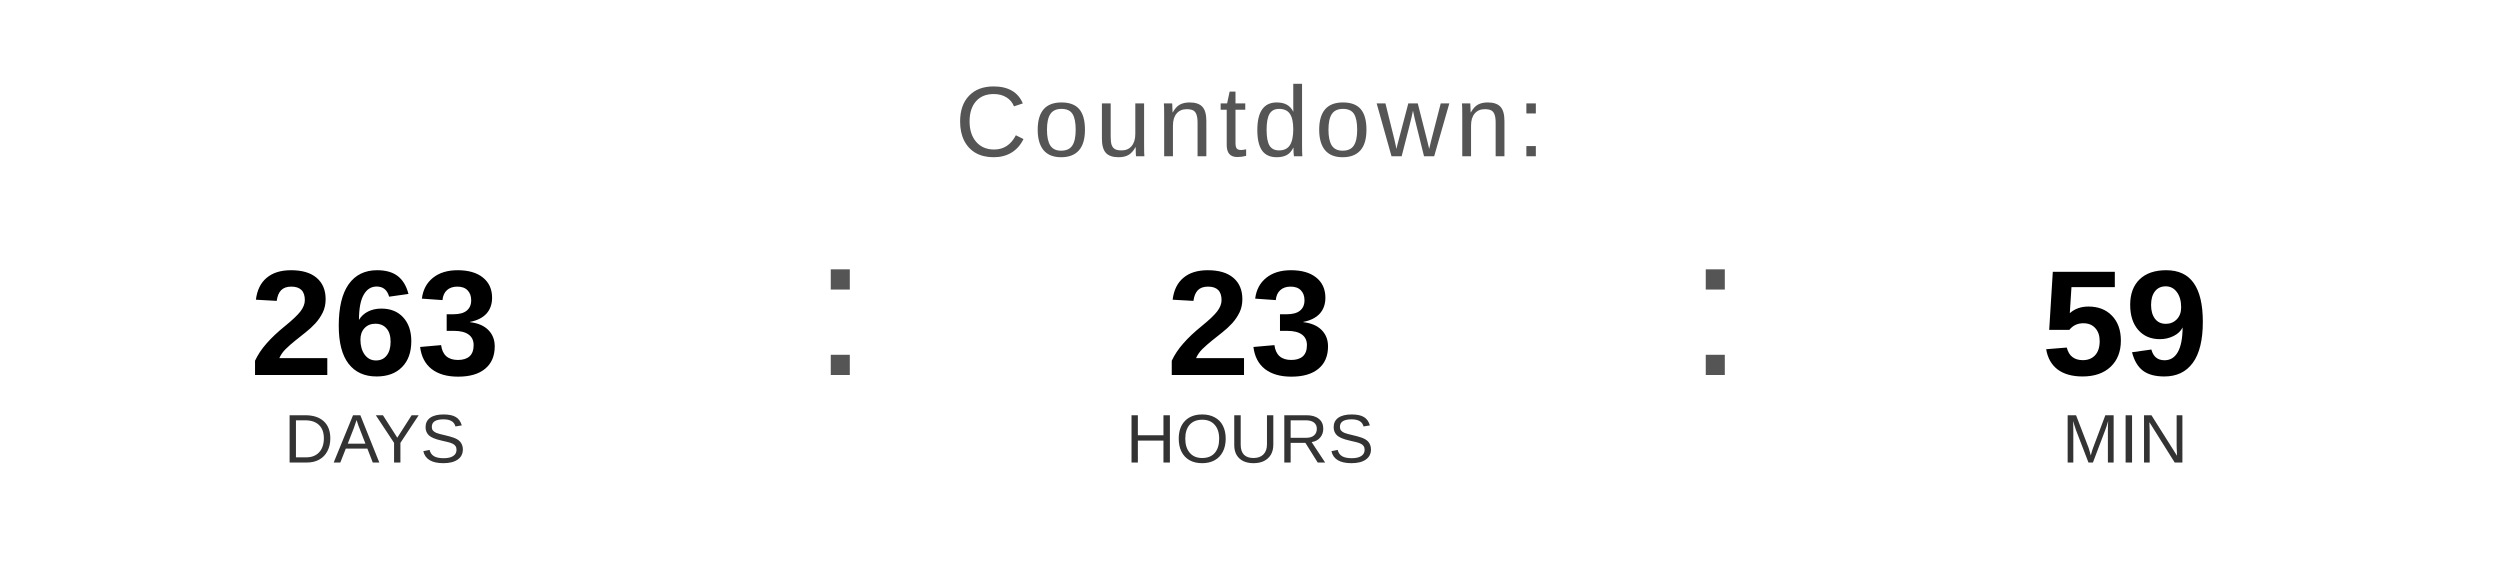
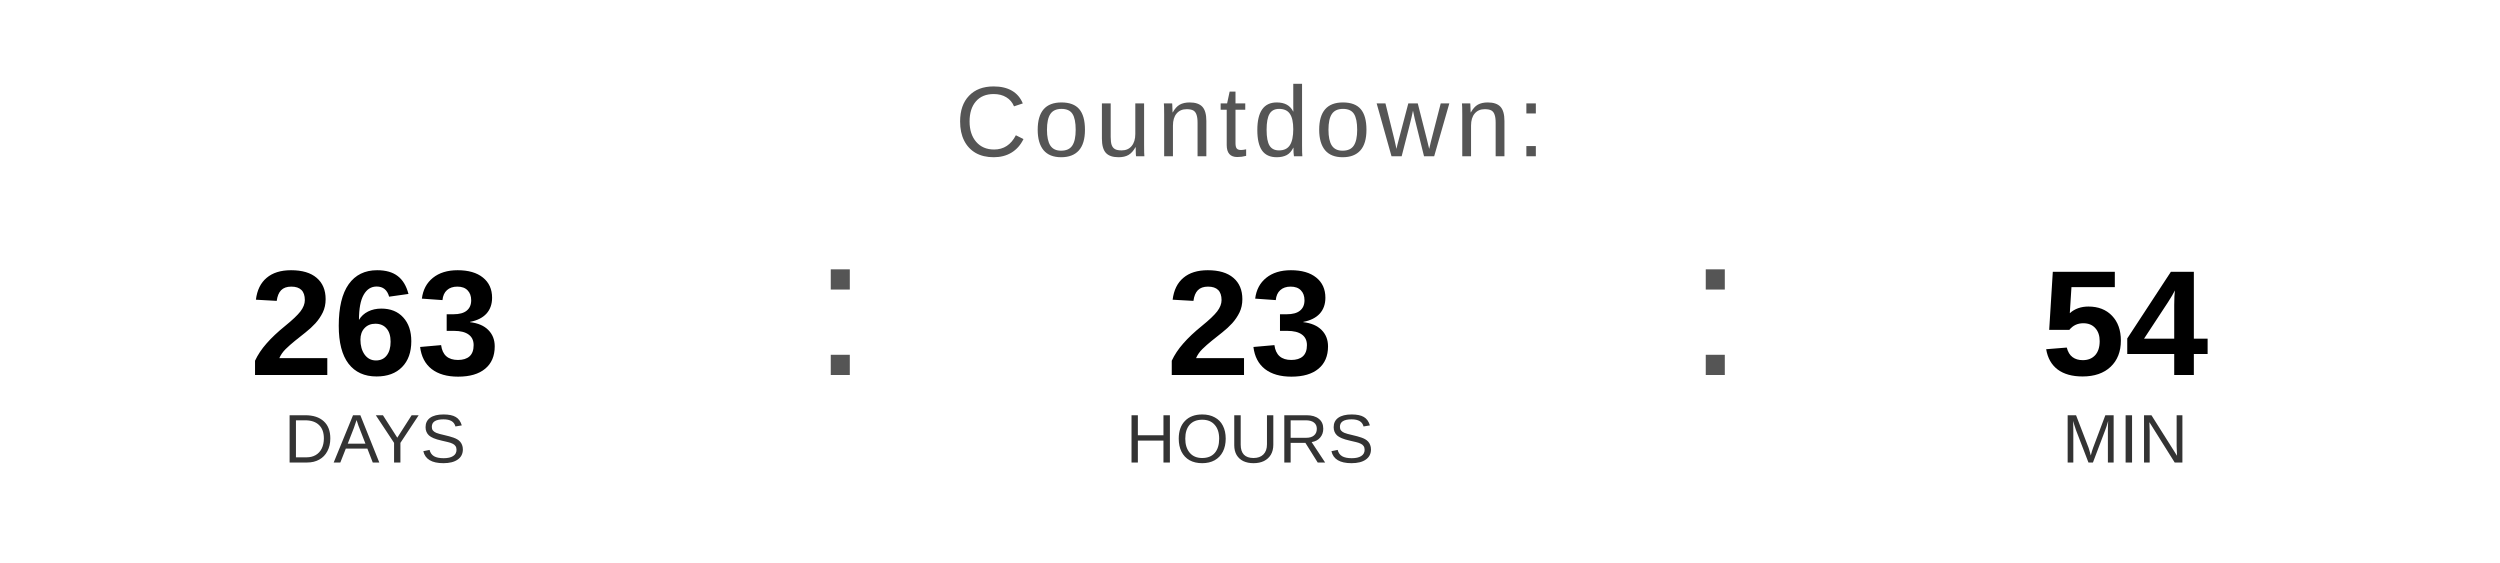
<svg xmlns="http://www.w3.org/2000/svg" width="400" height="90" viewBox="0 0 400 90">
  <text x="200" y="25" font-family="Arial, Helvetica, sans-serif" font-size="16" fill="#555555" text-anchor="middle" letter-spacing="1">
    Countdown:
  </text>
  <text x="60" y="60" font-family="Arial, Helvetica, sans-serif" font-size="24" font-weight="bold" fill="#000000" text-anchor="middle">263</text>
  <text x="60" y="74" font-family="Arial, Helvetica, sans-serif" font-size="11" fill="#333333" text-anchor="middle">DAYS</text>
  <text x="130" y="60" font-family="Arial, sans-serif" font-size="32" fill="#555555">:</text>
  <text x="200" y="60" font-family="Arial, Helvetica, sans-serif" font-size="24" font-weight="bold" fill="#000000" text-anchor="middle">23</text>
  <text x="200" y="74" font-family="Arial, Helvetica, sans-serif" font-size="11" fill="#333333" text-anchor="middle">HOURS</text>
  <text x="270" y="60" font-family="Arial, sans-serif" font-size="32" fill="#555555">:</text>
-   <text x="340" y="60" font-family="Arial, Helvetica, sans-serif" font-size="24" font-weight="bold" fill="#000000" text-anchor="middle">59</text>
+   <text x="340" y="60" font-family="Arial, Helvetica, sans-serif" font-size="24" font-weight="bold" fill="#000000" text-anchor="middle">54</text>
  <text x="340" y="74" font-family="Arial, Helvetica, sans-serif" font-size="11" fill="#333333" text-anchor="middle">MIN</text>
</svg>
